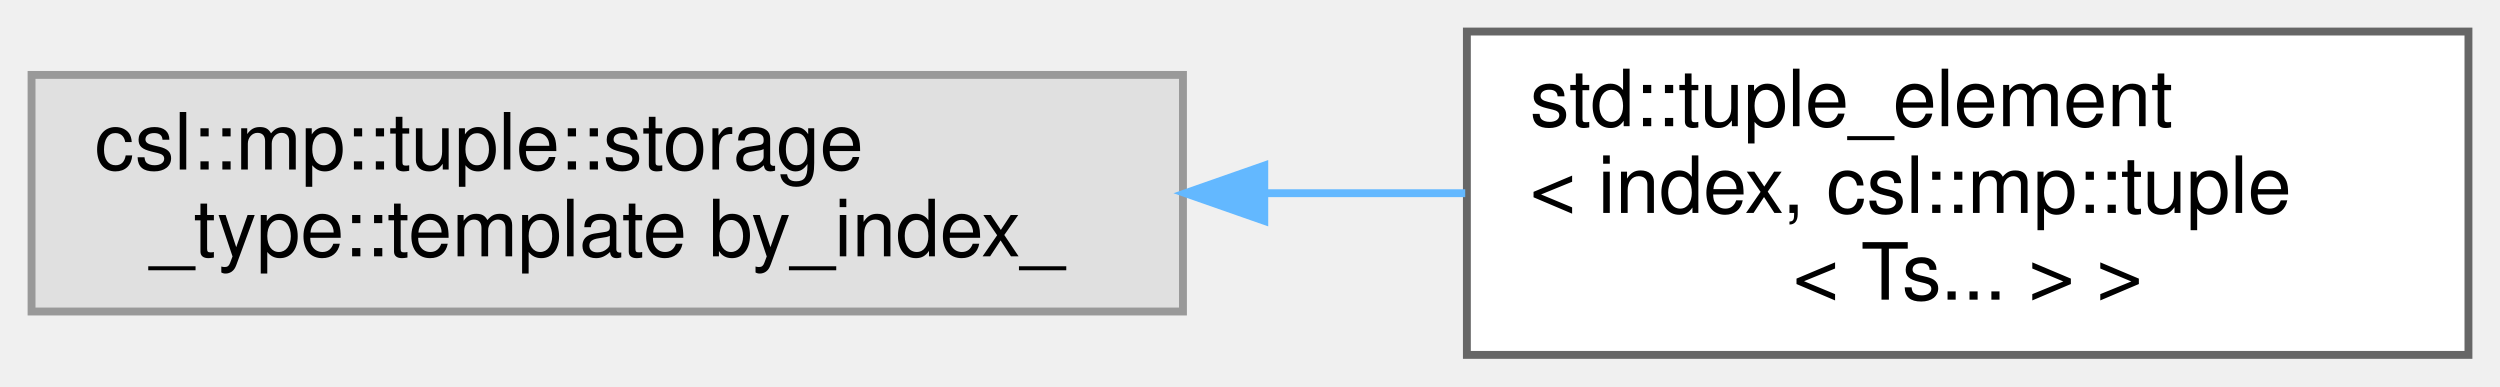
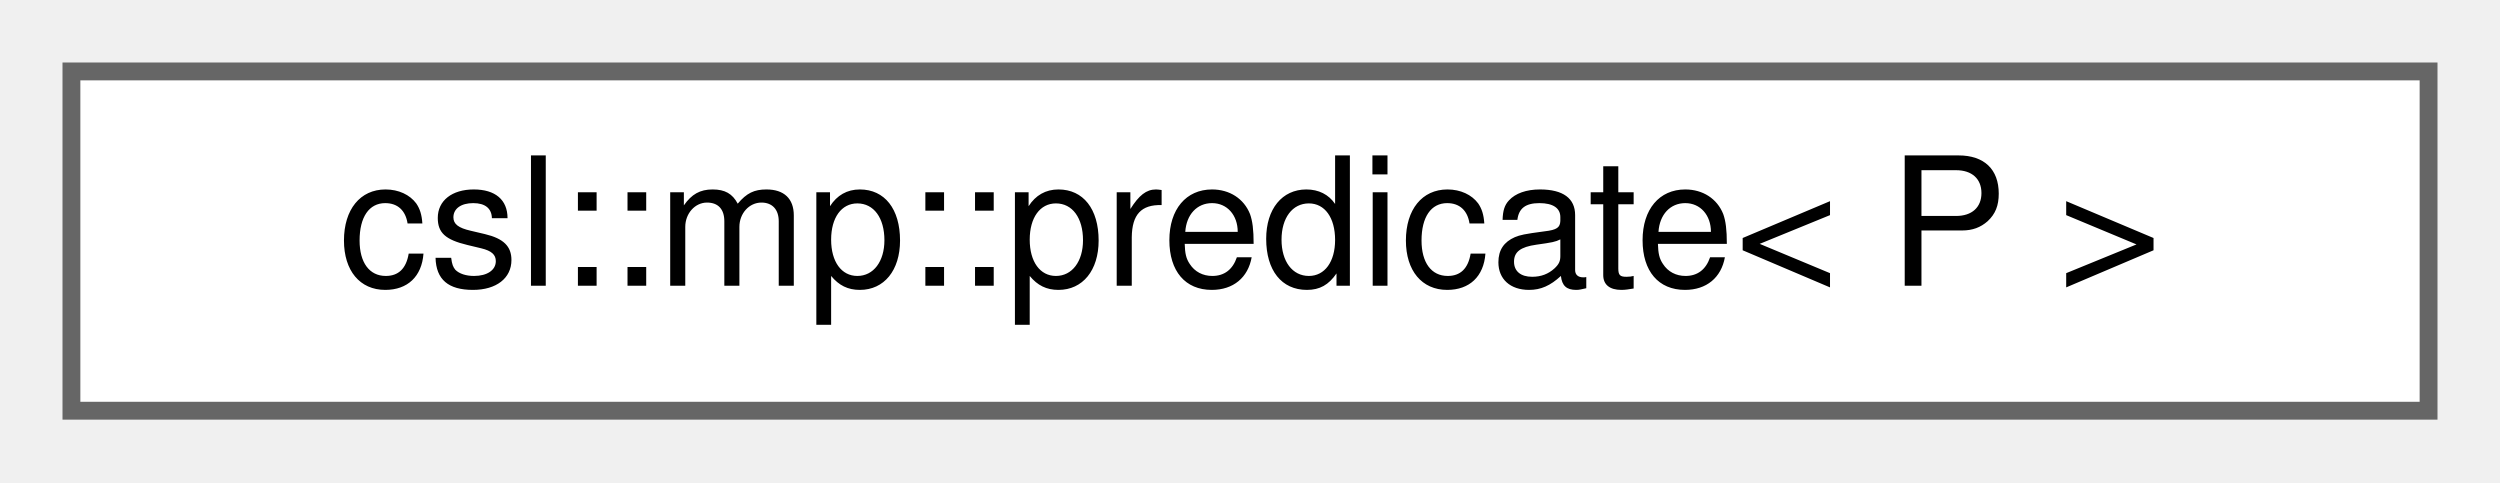
- <svg xmlns="http://www.w3.org/2000/svg" xmlns:xlink="http://www.w3.org/1999/xlink" width="317pt" height="49pt" viewBox="0.00 0.00 317.00 49.00">
-   <g id="graph0" class="graph" transform="scale(1 1) rotate(0) translate(4 45)">
+ <svg xmlns="http://www.w3.org/2000/svg" xmlns:xlink="http://www.w3.org/1999/xlink" width="140pt" height="27pt" viewBox="0.00 0.00 140.00 27.00">
+   <g id="graph0" class="graph" transform="scale(1 1) rotate(0) translate(4 23)">
    <g id="Node000000" class="node">
      <g id="a_Node000000">
-         <a xlink:title=" ">
-           <polygon fill="#e0e0e0" stroke="#999999" points="146,-35.5 0,-35.5 0,-5.5 146,-5.5 146,-35.5" />
-           <text text-anchor="start" x="8" y="-23.5" font-family="Helvetica,sans-Serif" font-size="10.00">csl::mp::tuple::storage</text>
-           <text text-anchor="middle" x="73" y="-12.5" font-family="Helvetica,sans-Serif" font-size="10.00">_type::template by_index_</text>
-         </a>
-       </g>
-     </g>
-     <g id="Node000001" class="node">
-       <g id="a_Node000001">
-         <a xlink:href="structstd_1_1tuple__element_3_01index_00_01csl_1_1mp_1_1tuple_3_01Ts_8_8_8_01_4_01_4.html" target="_top" xlink:title=" ">
-           <polygon fill="white" stroke="#666666" points="309,-41 182,-41 182,0 309,0 309,-41" />
-           <text text-anchor="start" x="190" y="-29" font-family="Helvetica,sans-Serif" font-size="10.00">std::tuple_element</text>
-           <text text-anchor="start" x="190" y="-18" font-family="Helvetica,sans-Serif" font-size="10.00">&lt; index, csl::mp::tuple</text>
-           <text text-anchor="middle" x="245.5" y="-7" font-family="Helvetica,sans-Serif" font-size="10.00">&lt; Ts... &gt; &gt;</text>
-         </a>
-       </g>
-     </g>
-     <g id="edge7_Node000000_Node000001" class="edge">
-       <g id="a_edge7_Node000000_Node000001">
-         <a xlink:title=" ">
-           <path fill="none" stroke="#63b8ff" d="M156.32,-20.5C164.89,-20.5 173.49,-20.5 181.79,-20.5" />
-           <polygon fill="#63b8ff" stroke="#63b8ff" points="156.31,-17 146.31,-20.5 156.31,-24 156.31,-17" />
+         <a xlink:href="structcsl_1_1mp_1_1predicate.html" target="_top" xlink:title=" ">
+           <polygon fill="white" stroke="#666666" points="132,-19 0,-19 0,0 132,0 132,-19" />
+           <text text-anchor="middle" x="66" y="-7" font-family="Helvetica,sans-Serif" font-size="10.00">csl::mp::predicate&lt; P &gt;</text>
        </a>
      </g>
    </g>
  </g>
</svg>
